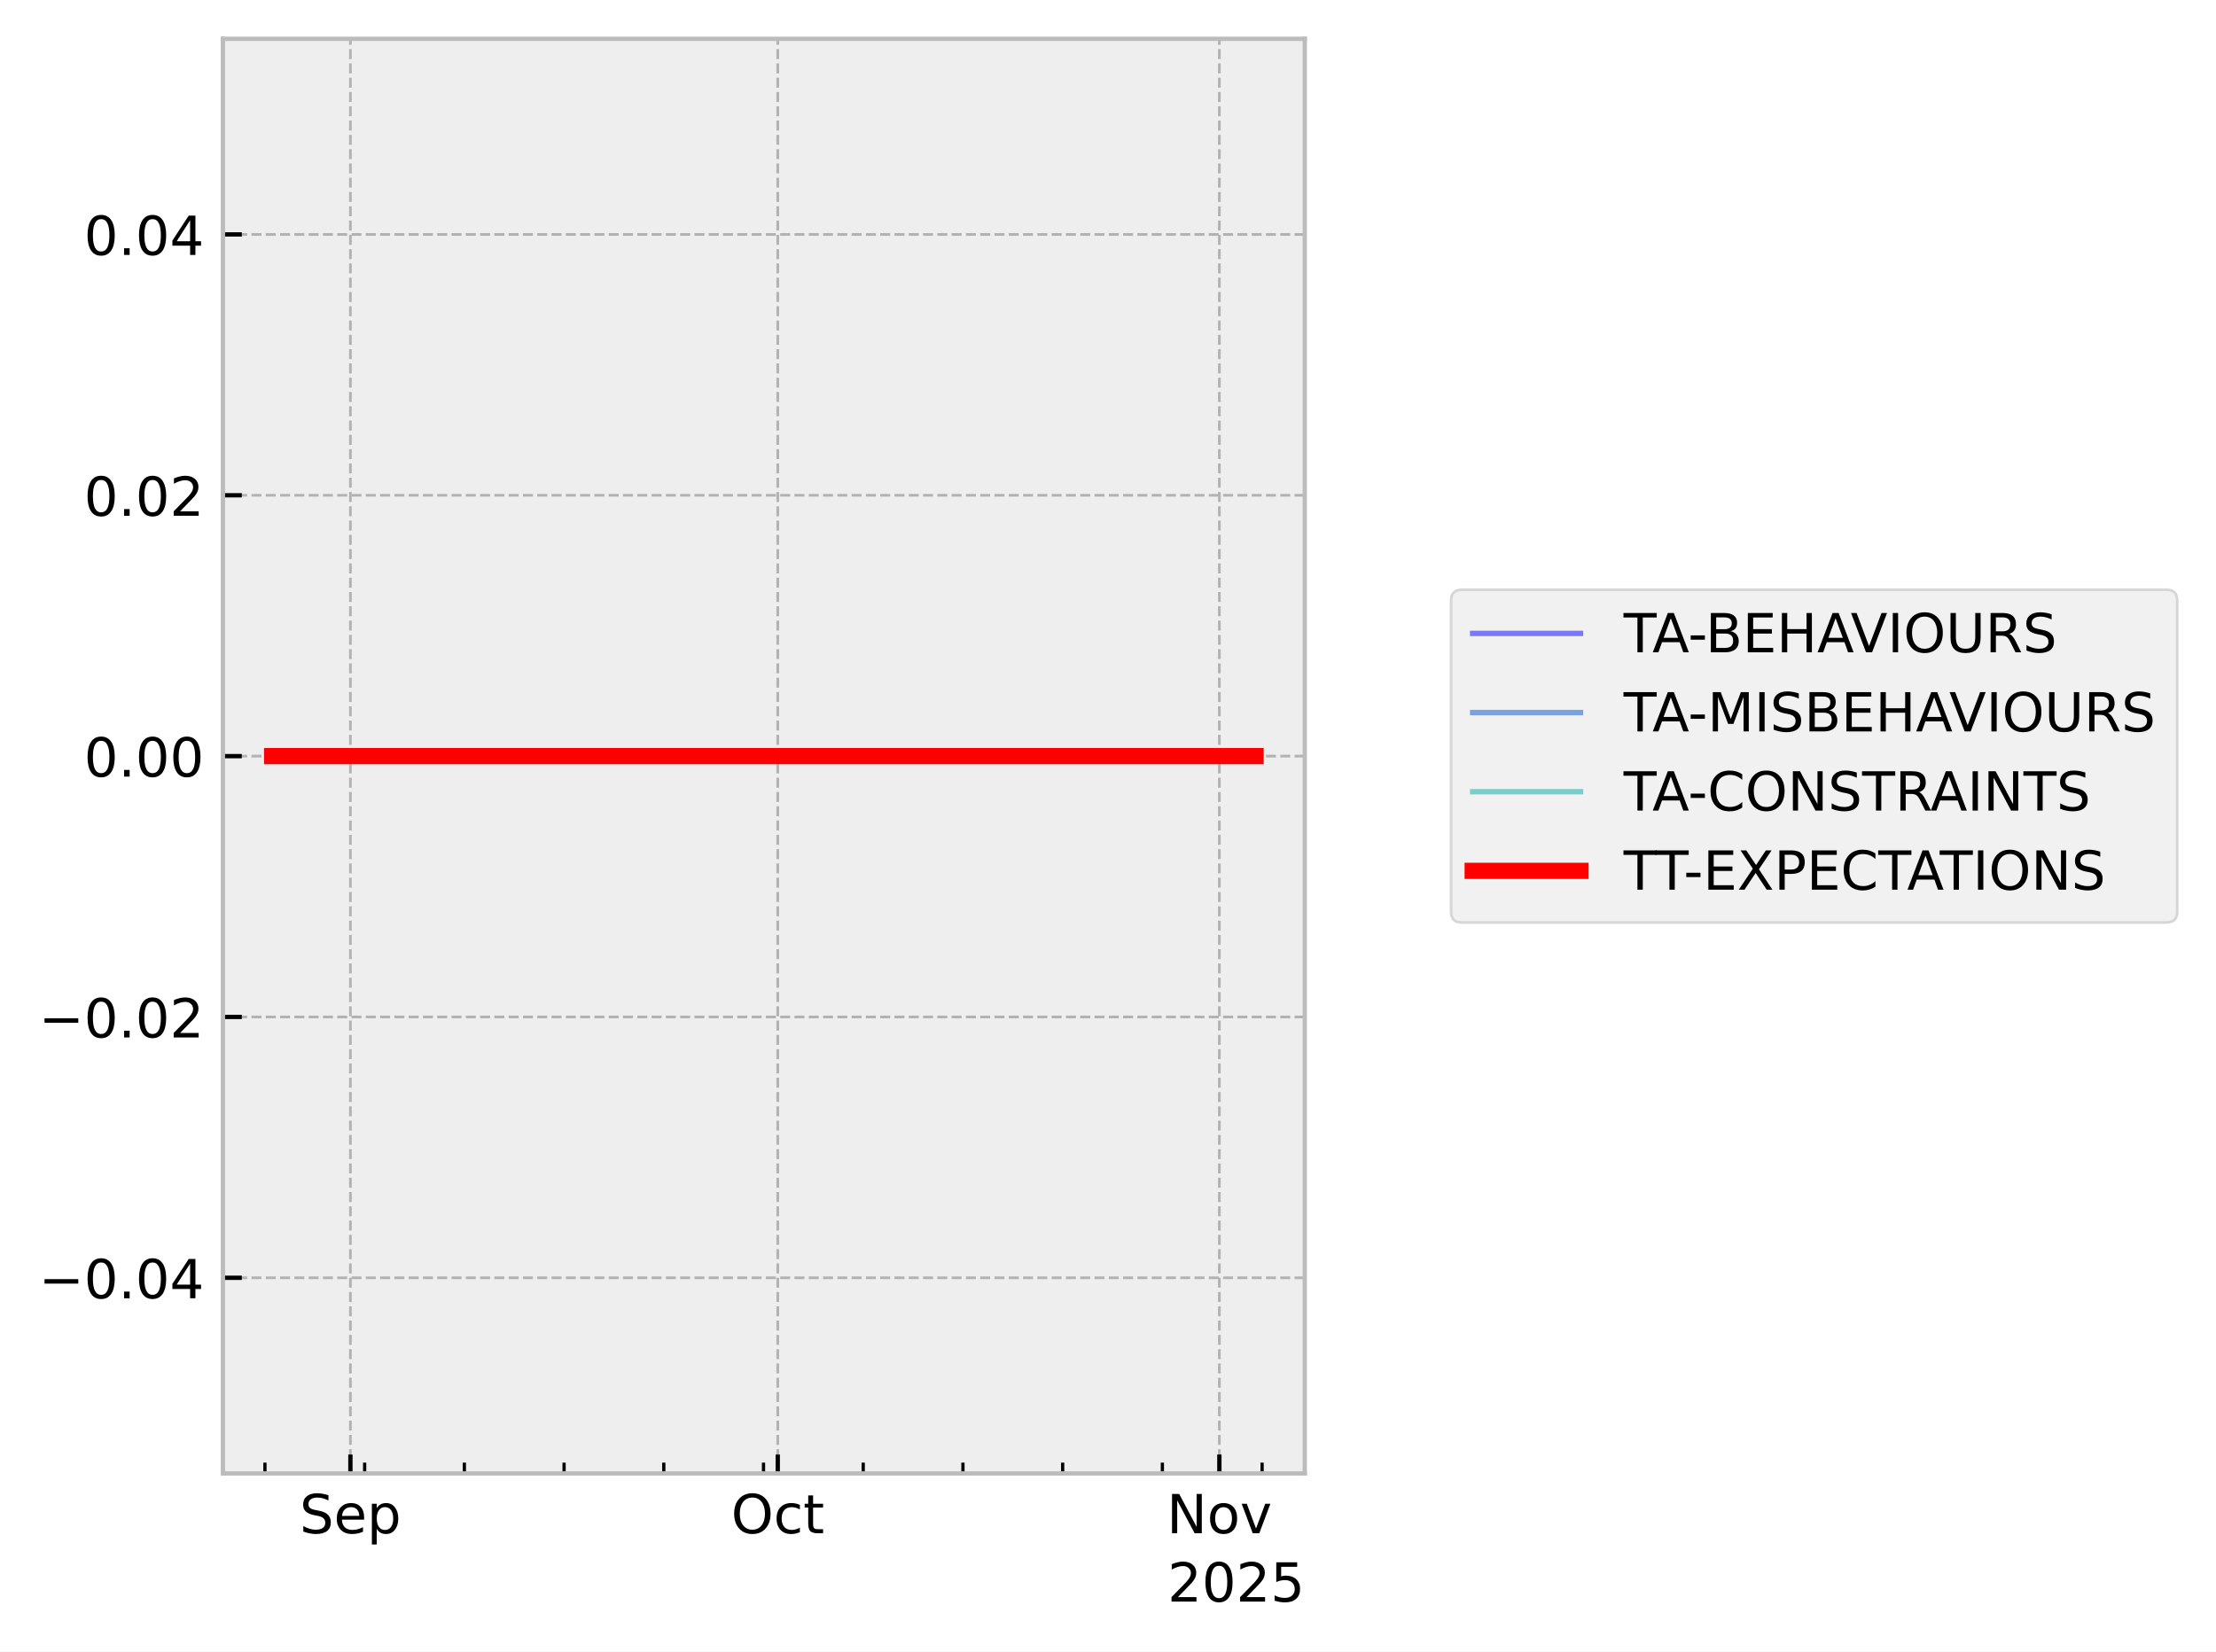
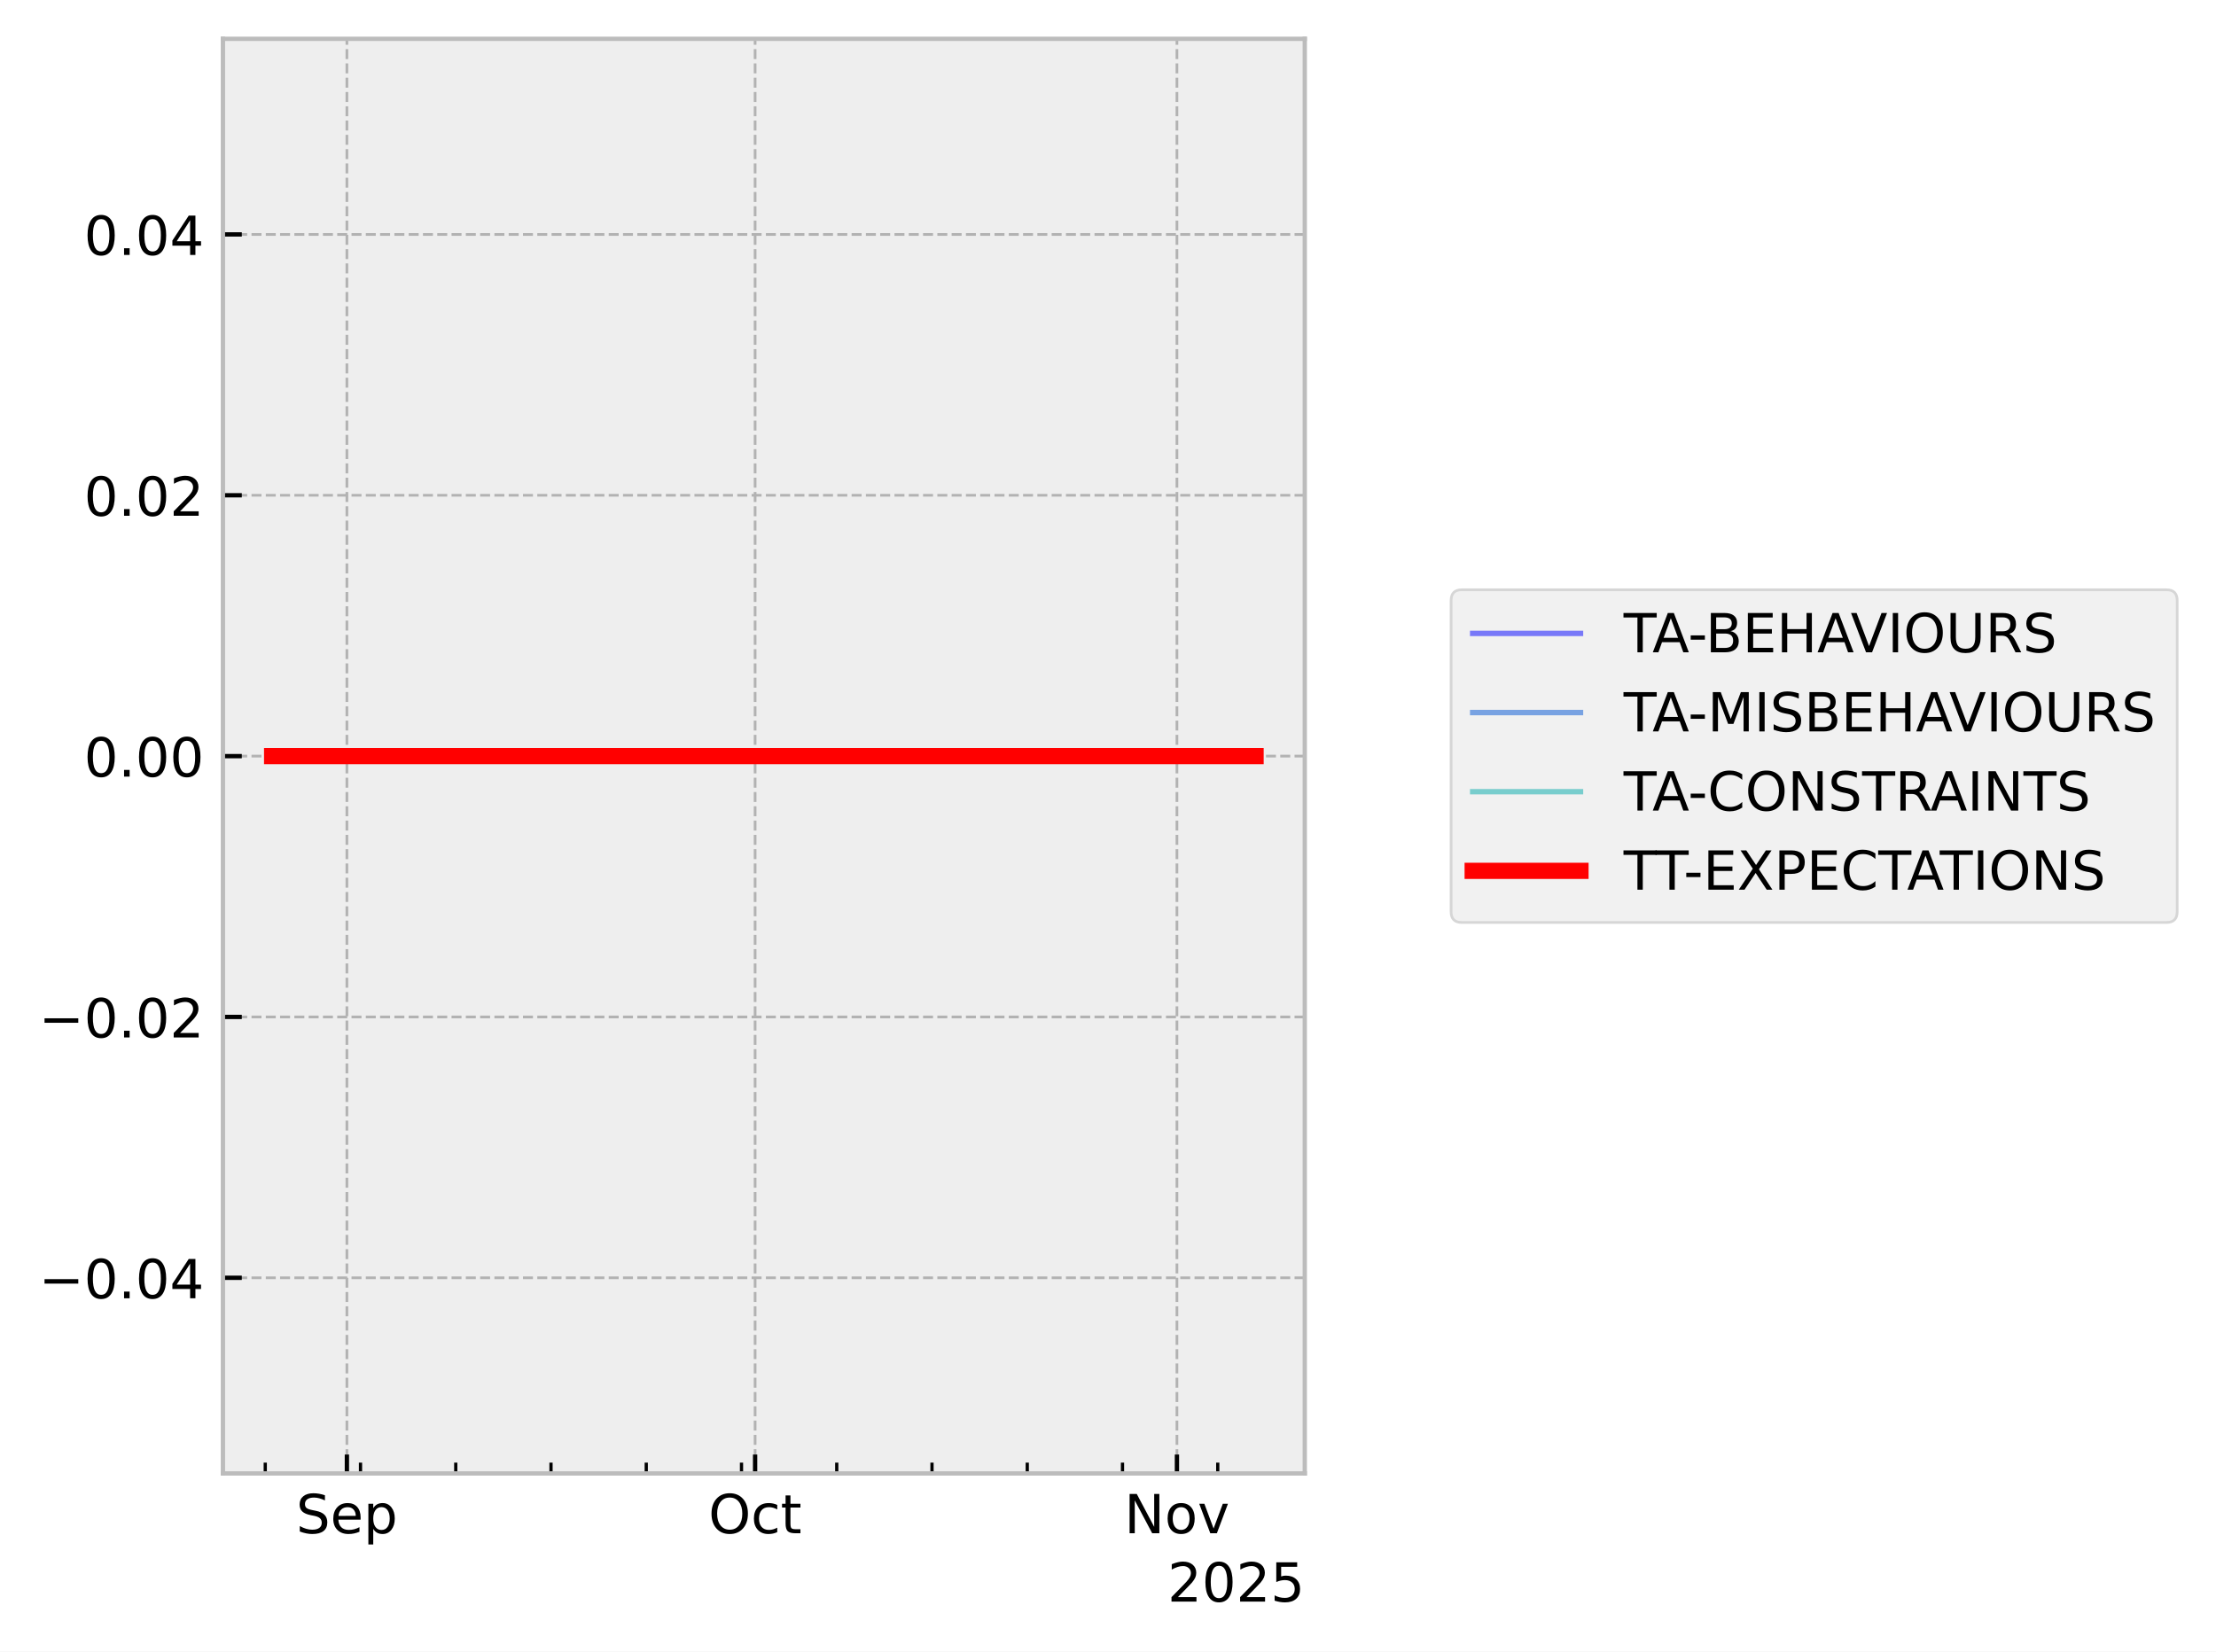
<svg xmlns="http://www.w3.org/2000/svg" xmlns:xlink="http://www.w3.org/1999/xlink" width="410.993pt" height="306.368pt" viewBox="0 0 410.993 306.368" version="1.1">
  <defs>
    <style type="text/css">*{stroke-linejoin: round; stroke-linecap: butt}</style>
  </defs>
  <g id="figure_1">
    <g id="patch_1">
      <path d="M 0 306.368  L 410.993 306.368  L 410.993 0  L 0 0  z " style="fill: #ffffff" />
    </g>
    <g id="axes_1">
      <g id="patch_2">
        <path d="M 41.345 273.312  L 241.991 273.312  L 241.991 7.2  L 41.345 7.2  z " style="fill: #eeeeee" />
      </g>
      <g id="matplotlib.axis_1">
        <g id="xtick_1">
          <g id="line2d_1">
-             <path d="M 64.988 273.312  L 64.988 7.2  " clip-path="url(#p63c3bfcc25)" style="fill: none; stroke-dasharray: 1.85,0.8; stroke-dashoffset: 0; stroke: #b2b2b2; stroke-width: 0.5" />
+             <path d="M 64.337 273.312  L 64.337 7.2  " clip-path="url(#p92b5335505)" style="fill: none; stroke-dasharray: 1.85,0.8; stroke-dashoffset: 0; stroke: #b2b2b2; stroke-width: 0.5" />
          </g>
          <g id="line2d_2">
            <defs>
-               <path id="m3e837c334f" d="M 0 0  L 0 -3.5  " style="stroke: #000000; stroke-width: 0.8" />
-             </defs>
-             <g>
-               <use xlink:href="#m3e837c334f" x="64.988" y="273.312" style="stroke: #000000; stroke-width: 0.8" />
+               <path id="m1eaeec6dfe" d="M 0 0  L 0 -3.5  " style="stroke: #000000; stroke-width: 0.8" />
+             </defs>
+             <g>
+               <use xlink:href="#m1eaeec6dfe" x="64.337" y="273.312" style="stroke: #000000; stroke-width: 0.8" />
            </g>
          </g>
          <g id="text_1">
-             <g transform="translate(55.56282 284.4104) scale(0.1 -0.1)">
+             <g transform="translate(54.91233 284.4104) scale(0.1 -0.1)">
              <defs>
                <path id="DejaVuSans-53" d="M 3425 4513  L 3425 3897  Q 3066 4069 2747 4153  Q 2428 4238 2131 4238  Q 1616 4238 1336 4038  Q 1056 3838 1056 3469  Q 1056 3159 1242 3001  Q 1428 2844 1947 2747  L 2328 2669  Q 3034 2534 3370 2195  Q 3706 1856 3706 1288  Q 3706 609 3251 259  Q 2797 -91 1919 -91  Q 1588 -91 1214 -16  Q 841 59 441 206  L 441 856  Q 825 641 1194 531  Q 1563 422 1919 422  Q 2459 422 2753 634  Q 3047 847 3047 1241  Q 3047 1584 2836 1778  Q 2625 1972 2144 2069  L 1759 2144  Q 1053 2284 737 2584  Q 422 2884 422 3419  Q 422 4038 858 4394  Q 1294 4750 2059 4750  Q 2388 4750 2728 4690  Q 3069 4631 3425 4513  z " transform="scale(0.015625)" />
                <path id="DejaVuSans-65" d="M 3597 1894  L 3597 1613  L 953 1613  Q 991 1019 1311 708  Q 1631 397 2203 397  Q 2534 397 2845 478  Q 3156 559 3463 722  L 3463 178  Q 3153 47 2828 -22  Q 2503 -91 2169 -91  Q 1331 -91 842 396  Q 353 884 353 1716  Q 353 2575 817 3079  Q 1281 3584 2069 3584  Q 2775 3584 3186 3129  Q 3597 2675 3597 1894  z M 3022 2063  Q 3016 2534 2758 2815  Q 2500 3097 2075 3097  Q 1594 3097 1305 2825  Q 1016 2553 972 2059  L 3022 2063  z " transform="scale(0.015625)" />
                <path id="DejaVuSans-70" d="M 1159 525  L 1159 -1331  L 581 -1331  L 581 3500  L 1159 3500  L 1159 2969  Q 1341 3281 1617 3432  Q 1894 3584 2278 3584  Q 2916 3584 3314 3078  Q 3713 2572 3713 1747  Q 3713 922 3314 415  Q 2916 -91 2278 -91  Q 1894 -91 1617 61  Q 1341 213 1159 525  z M 3116 1747  Q 3116 2381 2855 2742  Q 2594 3103 2138 3103  Q 1681 3103 1420 2742  Q 1159 2381 1159 1747  Q 1159 1113 1420 752  Q 1681 391 2138 391  Q 2594 391 2855 752  Q 3116 1113 3116 1747  z " transform="scale(0.015625)" />
              </defs>
              <use xlink:href="#DejaVuSans-53" />
              <use xlink:href="#DejaVuSans-65" transform="translate(63.47656 0)" />
              <use xlink:href="#DejaVuSans-70" transform="translate(125 0)" />
            </g>
          </g>
        </g>
        <g id="xtick_2">
          <g id="line2d_3">
-             <path d="M 144.248 273.312  L 144.248 7.2  " clip-path="url(#p63c3bfcc25)" style="fill: none; stroke-dasharray: 1.85,0.8; stroke-dashoffset: 0; stroke: #b2b2b2; stroke-width: 0.5" />
+             <path d="M 140.047 273.312  L 140.047 7.2  " clip-path="url(#p92b5335505)" style="fill: none; stroke-dasharray: 1.85,0.8; stroke-dashoffset: 0; stroke: #b2b2b2; stroke-width: 0.5" />
          </g>
          <g id="line2d_4">
            <g>
-               <use xlink:href="#m3e837c334f" x="144.248" y="273.312" style="stroke: #000000; stroke-width: 0.8" />
+               <use xlink:href="#m1eaeec6dfe" x="140.047" y="273.312" style="stroke: #000000; stroke-width: 0.8" />
            </g>
          </g>
          <g id="text_2">
-             <g transform="translate(135.6028 284.4104) scale(0.1 -0.1)">
+             <g transform="translate(131.402 284.4104) scale(0.1 -0.1)">
              <defs>
                <path id="DejaVuSans-4f" d="M 2522 4238  Q 1834 4238 1429 3725  Q 1025 3213 1025 2328  Q 1025 1447 1429 934  Q 1834 422 2522 422  Q 3209 422 3611 934  Q 4013 1447 4013 2328  Q 4013 3213 3611 3725  Q 3209 4238 2522 4238  z M 2522 4750  Q 3503 4750 4090 4092  Q 4678 3434 4678 2328  Q 4678 1225 4090 567  Q 3503 -91 2522 -91  Q 1538 -91 948 565  Q 359 1222 359 2328  Q 359 3434 948 4092  Q 1538 4750 2522 4750  z " transform="scale(0.015625)" />
                <path id="DejaVuSans-63" d="M 3122 3366  L 3122 2828  Q 2878 2963 2633 3030  Q 2388 3097 2138 3097  Q 1578 3097 1268 2742  Q 959 2388 959 1747  Q 959 1106 1268 751  Q 1578 397 2138 397  Q 2388 397 2633 464  Q 2878 531 3122 666  L 3122 134  Q 2881 22 2623 -34  Q 2366 -91 2075 -91  Q 1284 -91 818 406  Q 353 903 353 1747  Q 353 2603 823 3093  Q 1294 3584 2113 3584  Q 2378 3584 2631 3529  Q 2884 3475 3122 3366  z " transform="scale(0.015625)" />
                <path id="DejaVuSans-74" d="M 1172 4494  L 1172 3500  L 2356 3500  L 2356 3053  L 1172 3053  L 1172 1153  Q 1172 725 1289 603  Q 1406 481 1766 481  L 2356 481  L 2356 0  L 1766 0  Q 1100 0 847 248  Q 594 497 594 1153  L 594 3053  L 172 3053  L 172 3500  L 594 3500  L 594 4494  L 1172 4494  z " transform="scale(0.015625)" />
              </defs>
              <use xlink:href="#DejaVuSans-4f" />
              <use xlink:href="#DejaVuSans-63" transform="translate(78.71094 0)" />
              <use xlink:href="#DejaVuSans-74" transform="translate(133.6914 0)" />
            </g>
          </g>
        </g>
        <g id="xtick_3">
          <g id="line2d_5">
-             <path d="M 226.15 273.312  L 226.15 7.2  " clip-path="url(#p63c3bfcc25)" style="fill: none; stroke-dasharray: 1.85,0.8; stroke-dashoffset: 0; stroke: #b2b2b2; stroke-width: 0.5" />
+             <path d="M 218.281 273.312  L 218.281 7.2  " clip-path="url(#p92b5335505)" style="fill: none; stroke-dasharray: 1.85,0.8; stroke-dashoffset: 0; stroke: #b2b2b2; stroke-width: 0.5" />
          </g>
          <g id="line2d_6">
            <g>
-               <use xlink:href="#m3e837c334f" x="226.15" y="273.312" style="stroke: #000000; stroke-width: 0.8" />
+               <use xlink:href="#m1eaeec6dfe" x="218.281" y="273.312" style="stroke: #000000; stroke-width: 0.8" />
            </g>
          </g>
          <g id="text_3">
-             <g transform="translate(216.391 284.4104) scale(0.1 -0.1)">
+             <g transform="translate(208.5215 284.4104) scale(0.1 -0.1)">
              <defs>
                <path id="DejaVuSans-4e" d="M 628 4666  L 1478 4666  L 3547 763  L 3547 4666  L 4159 4666  L 4159 0  L 3309 0  L 1241 3903  L 1241 0  L 628 0  L 628 4666  z " transform="scale(0.015625)" />
                <path id="DejaVuSans-6f" d="M 1959 3097  Q 1497 3097 1228 2736  Q 959 2375 959 1747  Q 959 1119 1226 758  Q 1494 397 1959 397  Q 2419 397 2687 759  Q 2956 1122 2956 1747  Q 2956 2369 2687 2733  Q 2419 3097 1959 3097  z M 1959 3584  Q 2709 3584 3137 3096  Q 3566 2609 3566 1747  Q 3566 888 3137 398  Q 2709 -91 1959 -91  Q 1206 -91 779 398  Q 353 888 353 1747  Q 353 2609 779 3096  Q 1206 3584 1959 3584  z " transform="scale(0.015625)" />
                <path id="DejaVuSans-76" d="M 191 3500  L 800 3500  L 1894 563  L 2988 3500  L 3597 3500  L 2284 0  L 1503 0  L 191 3500  z " transform="scale(0.015625)" />
              </defs>
              <use xlink:href="#DejaVuSans-4e" />
              <use xlink:href="#DejaVuSans-6f" transform="translate(74.80469 0)" />
              <use xlink:href="#DejaVuSans-76" transform="translate(135.9863 0)" />
            </g>
          </g>
        </g>
        <g id="xtick_4">
          <g id="line2d_7">
            <defs>
-               <path id="m18086d3ecb" d="M 0 0  L 0 -2  " style="stroke: #000000; stroke-width: 0.6" />
-             </defs>
-             <g>
-               <use xlink:href="#m18086d3ecb" x="49.136" y="273.312" style="stroke: #000000; stroke-width: 0.6" />
+               <path id="m1f1802911c" d="M 0 0  L 0 -2  " style="stroke: #000000; stroke-width: 0.6" />
+             </defs>
+             <g>
+               <use xlink:href="#m1f1802911c" x="49.195" y="273.312" style="stroke: #000000; stroke-width: 0.6" />
            </g>
          </g>
        </g>
        <g id="xtick_5">
          <g id="line2d_8">
            <g>
-               <use xlink:href="#m18086d3ecb" x="67.63" y="273.312" style="stroke: #000000; stroke-width: 0.6" />
+               <use xlink:href="#m1f1802911c" x="66.861" y="273.312" style="stroke: #000000; stroke-width: 0.6" />
            </g>
          </g>
        </g>
        <g id="xtick_6">
          <g id="line2d_9">
            <g>
-               <use xlink:href="#m18086d3ecb" x="86.124" y="273.312" style="stroke: #000000; stroke-width: 0.6" />
+               <use xlink:href="#m1f1802911c" x="84.527" y="273.312" style="stroke: #000000; stroke-width: 0.6" />
            </g>
          </g>
        </g>
        <g id="xtick_7">
          <g id="line2d_10">
            <g>
-               <use xlink:href="#m18086d3ecb" x="104.618" y="273.312" style="stroke: #000000; stroke-width: 0.6" />
+               <use xlink:href="#m1f1802911c" x="102.192" y="273.312" style="stroke: #000000; stroke-width: 0.6" />
            </g>
          </g>
        </g>
        <g id="xtick_8">
          <g id="line2d_11">
            <g>
-               <use xlink:href="#m18086d3ecb" x="123.112" y="273.312" style="stroke: #000000; stroke-width: 0.6" />
+               <use xlink:href="#m1f1802911c" x="119.858" y="273.312" style="stroke: #000000; stroke-width: 0.6" />
            </g>
          </g>
        </g>
        <g id="xtick_9">
          <g id="line2d_12">
            <g>
-               <use xlink:href="#m18086d3ecb" x="141.606" y="273.312" style="stroke: #000000; stroke-width: 0.6" />
+               <use xlink:href="#m1f1802911c" x="137.524" y="273.312" style="stroke: #000000; stroke-width: 0.6" />
            </g>
          </g>
        </g>
        <g id="xtick_10">
          <g id="line2d_13">
            <g>
-               <use xlink:href="#m18086d3ecb" x="160.1" y="273.312" style="stroke: #000000; stroke-width: 0.6" />
+               <use xlink:href="#m1f1802911c" x="155.189" y="273.312" style="stroke: #000000; stroke-width: 0.6" />
            </g>
          </g>
        </g>
        <g id="xtick_11">
          <g id="line2d_14">
            <g>
-               <use xlink:href="#m18086d3ecb" x="178.594" y="273.312" style="stroke: #000000; stroke-width: 0.6" />
+               <use xlink:href="#m1f1802911c" x="172.855" y="273.312" style="stroke: #000000; stroke-width: 0.6" />
            </g>
          </g>
        </g>
        <g id="xtick_12">
          <g id="line2d_15">
            <g>
-               <use xlink:href="#m18086d3ecb" x="197.088" y="273.312" style="stroke: #000000; stroke-width: 0.6" />
+               <use xlink:href="#m1f1802911c" x="190.521" y="273.312" style="stroke: #000000; stroke-width: 0.6" />
            </g>
          </g>
        </g>
        <g id="xtick_13">
          <g id="line2d_16">
            <g>
-               <use xlink:href="#m18086d3ecb" x="215.582" y="273.312" style="stroke: #000000; stroke-width: 0.6" />
+               <use xlink:href="#m1f1802911c" x="208.186" y="273.312" style="stroke: #000000; stroke-width: 0.6" />
            </g>
          </g>
        </g>
        <g id="xtick_14">
          <g id="line2d_17">
            <g>
-               <use xlink:href="#m18086d3ecb" x="234.076" y="273.312" style="stroke: #000000; stroke-width: 0.6" />
+               <use xlink:href="#m1f1802911c" x="225.852" y="273.312" style="stroke: #000000; stroke-width: 0.6" />
            </g>
          </g>
        </g>
        <g id="text_4">
          <g transform="translate(216.5412 297.0886) scale(0.1 -0.1)">
            <defs>
              <path id="DejaVuSans-32" d="M 1228 531  L 3431 531  L 3431 0  L 469 0  L 469 531  Q 828 903 1448 1529  Q 2069 2156 2228 2338  Q 2531 2678 2651 2914  Q 2772 3150 2772 3378  Q 2772 3750 2511 3984  Q 2250 4219 1831 4219  Q 1534 4219 1204 4116  Q 875 4013 500 3803  L 500 4441  Q 881 4594 1212 4672  Q 1544 4750 1819 4750  Q 2544 4750 2975 4387  Q 3406 4025 3406 3419  Q 3406 3131 3298 2873  Q 3191 2616 2906 2266  Q 2828 2175 2409 1742  Q 1991 1309 1228 531  z " transform="scale(0.015625)" />
              <path id="DejaVuSans-30" d="M 2034 4250  Q 1547 4250 1301 3770  Q 1056 3291 1056 2328  Q 1056 1369 1301 889  Q 1547 409 2034 409  Q 2525 409 2770 889  Q 3016 1369 3016 2328  Q 3016 3291 2770 3770  Q 2525 4250 2034 4250  z M 2034 4750  Q 2819 4750 3233 4129  Q 3647 3509 3647 2328  Q 3647 1150 3233 529  Q 2819 -91 2034 -91  Q 1250 -91 836 529  Q 422 1150 422 2328  Q 422 3509 836 4129  Q 1250 4750 2034 4750  z " transform="scale(0.015625)" />
              <path id="DejaVuSans-35" d="M 691 4666  L 3169 4666  L 3169 4134  L 1269 4134  L 1269 2991  Q 1406 3038 1543 3061  Q 1681 3084 1819 3084  Q 2600 3084 3056 2656  Q 3513 2228 3513 1497  Q 3513 744 3044 326  Q 2575 -91 1722 -91  Q 1428 -91 1123 -41  Q 819 9 494 109  L 494 744  Q 775 591 1075 516  Q 1375 441 1709 441  Q 2250 441 2565 725  Q 2881 1009 2881 1497  Q 2881 1984 2565 2268  Q 2250 2553 1709 2553  Q 1456 2553 1204 2497  Q 953 2441 691 2322  L 691 4666  z " transform="scale(0.015625)" />
            </defs>
            <use xlink:href="#DejaVuSans-32" />
            <use xlink:href="#DejaVuSans-30" transform="translate(63.62305 0)" />
            <use xlink:href="#DejaVuSans-32" transform="translate(127.2461 0)" />
            <use xlink:href="#DejaVuSans-35" transform="translate(190.8691 0)" />
          </g>
        </g>
      </g>
      <g id="matplotlib.axis_2">
        <g id="ytick_1">
          <g id="line2d_18">
-             <path d="M 41.345 237.024  L 241.991 237.024  " clip-path="url(#p63c3bfcc25)" style="fill: none; stroke-dasharray: 1.85,0.8; stroke-dashoffset: 0; stroke: #b2b2b2; stroke-width: 0.5" />
+             <path d="M 41.345 237.024  L 241.991 237.024  " clip-path="url(#p92b5335505)" style="fill: none; stroke-dasharray: 1.85,0.8; stroke-dashoffset: 0; stroke: #b2b2b2; stroke-width: 0.5" />
          </g>
          <g id="line2d_19">
            <defs>
-               <path id="mb3fa099ab4" d="M 0 0  L 3.5 0  " style="stroke: #000000; stroke-width: 0.8" />
-             </defs>
-             <g>
-               <use xlink:href="#mb3fa099ab4" x="41.345" y="237.024" style="stroke: #000000; stroke-width: 0.8" />
+               <path id="mcfdc182ae3" d="M 0 0  L 3.5 0  " style="stroke: #000000; stroke-width: 0.8" />
+             </defs>
+             <g>
+               <use xlink:href="#mcfdc182ae3" x="41.345" y="237.024" style="stroke: #000000; stroke-width: 0.8" />
            </g>
          </g>
          <g id="text_5">
            <g transform="translate(7.2 240.8232) scale(0.1 -0.1)">
              <defs>
                <path id="DejaVuSans-2212" d="M 678 2272  L 4684 2272  L 4684 1741  L 678 1741  L 678 2272  z " transform="scale(0.015625)" />
                <path id="DejaVuSans-2e" d="M 684 794  L 1344 794  L 1344 0  L 684 0  L 684 794  z " transform="scale(0.015625)" />
                <path id="DejaVuSans-34" d="M 2419 4116  L 825 1625  L 2419 1625  L 2419 4116  z M 2253 4666  L 3047 4666  L 3047 1625  L 3713 1625  L 3713 1100  L 3047 1100  L 3047 0  L 2419 0  L 2419 1100  L 313 1100  L 313 1709  L 2253 4666  z " transform="scale(0.015625)" />
              </defs>
              <use xlink:href="#DejaVuSans-2212" />
              <use xlink:href="#DejaVuSans-30" transform="translate(83.78906 0)" />
              <use xlink:href="#DejaVuSans-2e" transform="translate(147.4121 0)" />
              <use xlink:href="#DejaVuSans-30" transform="translate(179.1992 0)" />
              <use xlink:href="#DejaVuSans-34" transform="translate(242.8223 0)" />
            </g>
          </g>
        </g>
        <g id="ytick_2">
          <g id="line2d_20">
-             <path d="M 41.345 188.64  L 241.991 188.64  " clip-path="url(#p63c3bfcc25)" style="fill: none; stroke-dasharray: 1.85,0.8; stroke-dashoffset: 0; stroke: #b2b2b2; stroke-width: 0.5" />
+             <path d="M 41.345 188.64  L 241.991 188.64  " clip-path="url(#p92b5335505)" style="fill: none; stroke-dasharray: 1.85,0.8; stroke-dashoffset: 0; stroke: #b2b2b2; stroke-width: 0.5" />
          </g>
          <g id="line2d_21">
            <g>
-               <use xlink:href="#mb3fa099ab4" x="41.345" y="188.64" style="stroke: #000000; stroke-width: 0.8" />
+               <use xlink:href="#mcfdc182ae3" x="41.345" y="188.64" style="stroke: #000000; stroke-width: 0.8" />
            </g>
          </g>
          <g id="text_6">
            <g transform="translate(7.2 192.4392) scale(0.1 -0.1)">
              <use xlink:href="#DejaVuSans-2212" />
              <use xlink:href="#DejaVuSans-30" transform="translate(83.78906 0)" />
              <use xlink:href="#DejaVuSans-2e" transform="translate(147.4121 0)" />
              <use xlink:href="#DejaVuSans-30" transform="translate(179.1992 0)" />
              <use xlink:href="#DejaVuSans-32" transform="translate(242.8223 0)" />
            </g>
          </g>
        </g>
        <g id="ytick_3">
          <g id="line2d_22">
-             <path d="M 41.345 140.256  L 241.991 140.256  " clip-path="url(#p63c3bfcc25)" style="fill: none; stroke-dasharray: 1.85,0.8; stroke-dashoffset: 0; stroke: #b2b2b2; stroke-width: 0.5" />
+             <path d="M 41.345 140.256  L 241.991 140.256  " clip-path="url(#p92b5335505)" style="fill: none; stroke-dasharray: 1.85,0.8; stroke-dashoffset: 0; stroke: #b2b2b2; stroke-width: 0.5" />
          </g>
          <g id="line2d_23">
            <g>
-               <use xlink:href="#mb3fa099ab4" x="41.345" y="140.256" style="stroke: #000000; stroke-width: 0.8" />
+               <use xlink:href="#mcfdc182ae3" x="41.345" y="140.256" style="stroke: #000000; stroke-width: 0.8" />
            </g>
          </g>
          <g id="text_7">
            <g transform="translate(15.57969 144.0552) scale(0.1 -0.1)">
              <use xlink:href="#DejaVuSans-30" />
              <use xlink:href="#DejaVuSans-2e" transform="translate(63.62305 0)" />
              <use xlink:href="#DejaVuSans-30" transform="translate(95.41016 0)" />
              <use xlink:href="#DejaVuSans-30" transform="translate(159.0332 0)" />
            </g>
          </g>
        </g>
        <g id="ytick_4">
          <g id="line2d_24">
-             <path d="M 41.345 91.872  L 241.991 91.872  " clip-path="url(#p63c3bfcc25)" style="fill: none; stroke-dasharray: 1.85,0.8; stroke-dashoffset: 0; stroke: #b2b2b2; stroke-width: 0.5" />
+             <path d="M 41.345 91.872  L 241.991 91.872  " clip-path="url(#p92b5335505)" style="fill: none; stroke-dasharray: 1.85,0.8; stroke-dashoffset: 0; stroke: #b2b2b2; stroke-width: 0.5" />
          </g>
          <g id="line2d_25">
            <g>
-               <use xlink:href="#mb3fa099ab4" x="41.345" y="91.872" style="stroke: #000000; stroke-width: 0.8" />
+               <use xlink:href="#mcfdc182ae3" x="41.345" y="91.872" style="stroke: #000000; stroke-width: 0.8" />
            </g>
          </g>
          <g id="text_8">
            <g transform="translate(15.57969 95.67122) scale(0.1 -0.1)">
              <use xlink:href="#DejaVuSans-30" />
              <use xlink:href="#DejaVuSans-2e" transform="translate(63.62305 0)" />
              <use xlink:href="#DejaVuSans-30" transform="translate(95.41016 0)" />
              <use xlink:href="#DejaVuSans-32" transform="translate(159.0332 0)" />
            </g>
          </g>
        </g>
        <g id="ytick_5">
          <g id="line2d_26">
-             <path d="M 41.345 43.488  L 241.991 43.488  " clip-path="url(#p63c3bfcc25)" style="fill: none; stroke-dasharray: 1.85,0.8; stroke-dashoffset: 0; stroke: #b2b2b2; stroke-width: 0.5" />
+             <path d="M 41.345 43.488  L 241.991 43.488  " clip-path="url(#p92b5335505)" style="fill: none; stroke-dasharray: 1.85,0.8; stroke-dashoffset: 0; stroke: #b2b2b2; stroke-width: 0.5" />
          </g>
          <g id="line2d_27">
            <g>
-               <use xlink:href="#mb3fa099ab4" x="41.345" y="43.488" style="stroke: #000000; stroke-width: 0.8" />
+               <use xlink:href="#mcfdc182ae3" x="41.345" y="43.488" style="stroke: #000000; stroke-width: 0.8" />
            </g>
          </g>
          <g id="text_9">
            <g transform="translate(15.57969 47.28722) scale(0.1 -0.1)">
              <use xlink:href="#DejaVuSans-30" />
              <use xlink:href="#DejaVuSans-2e" transform="translate(63.62305 0)" />
              <use xlink:href="#DejaVuSans-30" transform="translate(95.41016 0)" />
              <use xlink:href="#DejaVuSans-34" transform="translate(159.0332 0)" />
            </g>
          </g>
        </g>
      </g>
      <g id="line2d_28">
-         <path d="M 50.466 140.256  L 50.858 140.256  L 52.932 140.256  L 53.252 140.256  L 53.357 140.256  L 53.585 140.256  L 56.346 140.256  L 58.799 140.256  L 232.871 140.256  " clip-path="url(#p63c3bfcc25)" style="fill: none; stroke: #0000ff; stroke-opacity: 0.5; stroke-linecap: square" />
+         <path d="M 50.466 140.256  L 50.841 140.256  L 52.822 140.256  L 53.127 140.256  L 53.228 140.256  L 53.445 140.256  L 56.083 140.256  L 58.426 140.256  L 232.871 140.256  " clip-path="url(#p92b5335505)" style="fill: none; stroke: #0000ff; stroke-opacity: 0.5; stroke-linecap: square" />
      </g>
      <g id="line2d_29">
-         <path d="M 50.466 140.256  L 50.858 140.256  L 52.932 140.256  L 53.252 140.256  L 53.357 140.256  L 53.585 140.256  L 56.346 140.256  L 58.799 140.256  L 232.871 140.256  " clip-path="url(#p63c3bfcc25)" style="fill: none; stroke: #0055d4; stroke-opacity: 0.5; stroke-linecap: square" />
+         <path d="M 50.466 140.256  L 50.841 140.256  L 52.822 140.256  L 53.127 140.256  L 53.228 140.256  L 53.445 140.256  L 56.083 140.256  L 58.426 140.256  L 232.871 140.256  " clip-path="url(#p92b5335505)" style="fill: none; stroke: #0055d4; stroke-opacity: 0.5; stroke-linecap: square" />
      </g>
      <g id="line2d_30">
-         <path d="M 50.466 140.256  L 50.858 140.256  L 52.932 140.256  L 53.252 140.256  L 53.357 140.256  L 53.585 140.256  L 56.346 140.256  L 58.799 140.256  L 232.871 140.256  " clip-path="url(#p63c3bfcc25)" style="fill: none; stroke: #00aaaa; stroke-opacity: 0.5; stroke-linecap: square" />
+         <path d="M 50.466 140.256  L 50.841 140.256  L 52.822 140.256  L 53.127 140.256  L 53.228 140.256  L 53.445 140.256  L 56.083 140.256  L 58.426 140.256  L 232.871 140.256  " clip-path="url(#p92b5335505)" style="fill: none; stroke: #00aaaa; stroke-opacity: 0.5; stroke-linecap: square" />
      </g>
      <g id="line2d_31">
-         <path d="M 50.466 140.256  L 50.858 140.256  L 52.932 140.256  L 53.252 140.256  L 53.357 140.256  L 53.585 140.256  L 56.346 140.256  L 58.799 140.256  L 232.871 140.256  " clip-path="url(#p63c3bfcc25)" style="fill: none; stroke: #ff0000; stroke-width: 3; stroke-linecap: square" />
+         <path d="M 50.466 140.256  L 50.841 140.256  L 52.822 140.256  L 53.127 140.256  L 53.228 140.256  L 53.445 140.256  L 56.083 140.256  L 58.426 140.256  L 232.871 140.256  " clip-path="url(#p92b5335505)" style="fill: none; stroke: #ff0000; stroke-width: 3; stroke-linecap: square" />
      </g>
      <g id="patch_3">
        <path d="M 41.345 273.312  L 41.345 7.2  " style="fill: none; stroke: #bcbcbc; stroke-width: 0.8; stroke-linejoin: miter; stroke-linecap: square" />
      </g>
      <g id="patch_4">
        <path d="M 241.991 273.312  L 241.991 7.2  " style="fill: none; stroke: #bcbcbc; stroke-width: 0.8; stroke-linejoin: miter; stroke-linecap: square" />
      </g>
      <g id="patch_5">
        <path d="M 41.345 273.312  L 241.991 273.312  " style="fill: none; stroke: #bcbcbc; stroke-width: 0.8; stroke-linejoin: miter; stroke-linecap: square" />
      </g>
      <g id="patch_6">
        <path d="M 41.345 7.2  L 241.991 7.2  " style="fill: none; stroke: #bcbcbc; stroke-width: 0.8; stroke-linejoin: miter; stroke-linecap: square" />
      </g>
    </g>
    <g id="axes_2">
      <g id="legend_1">
        <g id="patch_7">
          <path d="M 271.129 171.112  L 401.793 171.112  Q 403.793 171.112 403.793 169.112  L 403.793 111.4  Q 403.793 109.4 401.793 109.4  L 271.129 109.4  Q 269.129 109.4 269.129 111.4  L 269.129 169.112  Q 269.129 171.112 271.129 171.112  z " style="fill: #eeeeee; opacity: 0.8; stroke: #cccccc; stroke-width: 0.5; stroke-linejoin: miter" />
        </g>
        <g id="line2d_32">
          <path d="M 273.129 117.498  L 283.129 117.498  L 293.129 117.498  " style="fill: none; stroke: #0000ff; stroke-opacity: 0.5; stroke-linecap: square" />
        </g>
        <g id="text_10">
          <g transform="translate(301.129 120.9982) scale(0.1 -0.1)">
            <defs>
              <path id="DejaVuSans-54" d="M -19 4666  L 3928 4666  L 3928 4134  L 2272 4134  L 2272 0  L 1638 0  L 1638 4134  L -19 4134  L -19 4666  z " transform="scale(0.015625)" />
              <path id="DejaVuSans-41" d="M 2188 4044  L 1331 1722  L 3047 1722  L 2188 4044  z M 1831 4666  L 2547 4666  L 4325 0  L 3669 0  L 3244 1197  L 1141 1197  L 716 0  L 50 0  L 1831 4666  z " transform="scale(0.015625)" />
              <path id="DejaVuSans-2d" d="M 313 2009  L 1997 2009  L 1997 1497  L 313 1497  L 313 2009  z " transform="scale(0.015625)" />
              <path id="DejaVuSans-42" d="M 1259 2228  L 1259 519  L 2272 519  Q 2781 519 3026 730  Q 3272 941 3272 1375  Q 3272 1813 3026 2020  Q 2781 2228 2272 2228  L 1259 2228  z M 1259 4147  L 1259 2741  L 2194 2741  Q 2656 2741 2882 2914  Q 3109 3088 3109 3444  Q 3109 3797 2882 3972  Q 2656 4147 2194 4147  L 1259 4147  z M 628 4666  L 2241 4666  Q 2963 4666 3353 4366  Q 3744 4066 3744 3513  Q 3744 3084 3544 2831  Q 3344 2578 2956 2516  Q 3422 2416 3680 2098  Q 3938 1781 3938 1306  Q 3938 681 3513 340  Q 3088 0 2303 0  L 628 0  L 628 4666  z " transform="scale(0.015625)" />
              <path id="DejaVuSans-45" d="M 628 4666  L 3578 4666  L 3578 4134  L 1259 4134  L 1259 2753  L 3481 2753  L 3481 2222  L 1259 2222  L 1259 531  L 3634 531  L 3634 0  L 628 0  L 628 4666  z " transform="scale(0.015625)" />
              <path id="DejaVuSans-48" d="M 628 4666  L 1259 4666  L 1259 2753  L 3553 2753  L 3553 4666  L 4184 4666  L 4184 0  L 3553 0  L 3553 2222  L 1259 2222  L 1259 0  L 628 0  L 628 4666  z " transform="scale(0.015625)" />
              <path id="DejaVuSans-56" d="M 1831 0  L 50 4666  L 709 4666  L 2188 738  L 3669 4666  L 4325 4666  L 2547 0  L 1831 0  z " transform="scale(0.015625)" />
              <path id="DejaVuSans-49" d="M 628 4666  L 1259 4666  L 1259 0  L 628 0  L 628 4666  z " transform="scale(0.015625)" />
              <path id="DejaVuSans-55" d="M 556 4666  L 1191 4666  L 1191 1831  Q 1191 1081 1462 751  Q 1734 422 2344 422  Q 2950 422 3222 751  Q 3494 1081 3494 1831  L 3494 4666  L 4128 4666  L 4128 1753  Q 4128 841 3676 375  Q 3225 -91 2344 -91  Q 1459 -91 1007 375  Q 556 841 556 1753  L 556 4666  z " transform="scale(0.015625)" />
              <path id="DejaVuSans-52" d="M 2841 2188  Q 3044 2119 3236 1894  Q 3428 1669 3622 1275  L 4263 0  L 3584 0  L 2988 1197  Q 2756 1666 2539 1819  Q 2322 1972 1947 1972  L 1259 1972  L 1259 0  L 628 0  L 628 4666  L 2053 4666  Q 2853 4666 3247 4331  Q 3641 3997 3641 3322  Q 3641 2881 3436 2590  Q 3231 2300 2841 2188  z M 1259 4147  L 1259 2491  L 2053 2491  Q 2509 2491 2742 2702  Q 2975 2913 2975 3322  Q 2975 3731 2742 3939  Q 2509 4147 2053 4147  L 1259 4147  z " transform="scale(0.015625)" />
            </defs>
            <use xlink:href="#DejaVuSans-54" />
            <use xlink:href="#DejaVuSans-41" transform="translate(53.33398 0)" />
            <use xlink:href="#DejaVuSans-2d" transform="translate(119.4922 0)" />
            <use xlink:href="#DejaVuSans-42" transform="translate(151.9512 0)" />
            <use xlink:href="#DejaVuSans-45" transform="translate(220.5547 0)" />
            <use xlink:href="#DejaVuSans-48" transform="translate(283.7383 0)" />
            <use xlink:href="#DejaVuSans-41" transform="translate(358.9336 0)" />
            <use xlink:href="#DejaVuSans-56" transform="translate(420.9668 0)" />
            <use xlink:href="#DejaVuSans-49" transform="translate(489.375 0)" />
            <use xlink:href="#DejaVuSans-4f" transform="translate(518.8672 0)" />
            <use xlink:href="#DejaVuSans-55" transform="translate(597.5781 0)" />
            <use xlink:href="#DejaVuSans-52" transform="translate(670.7715 0)" />
            <use xlink:href="#DejaVuSans-53" transform="translate(740.2539 0)" />
          </g>
        </g>
        <g id="line2d_33">
          <path d="M 273.129 132.176  L 283.129 132.176  L 293.129 132.176  " style="fill: none; stroke: #0055d4; stroke-opacity: 0.5; stroke-linecap: square" />
        </g>
        <g id="text_11">
          <g transform="translate(301.129 135.6763) scale(0.1 -0.1)">
            <defs>
              <path id="DejaVuSans-4d" d="M 628 4666  L 1569 4666  L 2759 1491  L 3956 4666  L 4897 4666  L 4897 0  L 4281 0  L 4281 4097  L 3078 897  L 2444 897  L 1241 4097  L 1241 0  L 628 0  L 628 4666  z " transform="scale(0.015625)" />
            </defs>
            <use xlink:href="#DejaVuSans-54" />
            <use xlink:href="#DejaVuSans-41" transform="translate(53.33398 0)" />
            <use xlink:href="#DejaVuSans-2d" transform="translate(119.4922 0)" />
            <use xlink:href="#DejaVuSans-4d" transform="translate(155.5762 0)" />
            <use xlink:href="#DejaVuSans-49" transform="translate(241.8555 0)" />
            <use xlink:href="#DejaVuSans-53" transform="translate(271.3477 0)" />
            <use xlink:href="#DejaVuSans-42" transform="translate(334.8242 0)" />
            <use xlink:href="#DejaVuSans-45" transform="translate(403.4277 0)" />
            <use xlink:href="#DejaVuSans-48" transform="translate(466.6113 0)" />
            <use xlink:href="#DejaVuSans-41" transform="translate(541.8066 0)" />
            <use xlink:href="#DejaVuSans-56" transform="translate(603.8398 0)" />
            <use xlink:href="#DejaVuSans-49" transform="translate(672.248 0)" />
            <use xlink:href="#DejaVuSans-4f" transform="translate(701.7402 0)" />
            <use xlink:href="#DejaVuSans-55" transform="translate(780.4512 0)" />
            <use xlink:href="#DejaVuSans-52" transform="translate(853.6445 0)" />
            <use xlink:href="#DejaVuSans-53" transform="translate(923.127 0)" />
          </g>
        </g>
        <g id="line2d_34">
          <path d="M 273.129 146.854  L 283.129 146.854  L 293.129 146.854  " style="fill: none; stroke: #00aaaa; stroke-opacity: 0.5; stroke-linecap: square" />
        </g>
        <g id="text_12">
          <g transform="translate(301.129 150.3544) scale(0.1 -0.1)">
            <defs>
              <path id="DejaVuSans-43" d="M 4122 4306  L 4122 3641  Q 3803 3938 3442 4084  Q 3081 4231 2675 4231  Q 1875 4231 1450 3742  Q 1025 3253 1025 2328  Q 1025 1406 1450 917  Q 1875 428 2675 428  Q 3081 428 3442 575  Q 3803 722 4122 1019  L 4122 359  Q 3791 134 3420 21  Q 3050 -91 2638 -91  Q 1578 -91 968 557  Q 359 1206 359 2328  Q 359 3453 968 4101  Q 1578 4750 2638 4750  Q 3056 4750 3426 4639  Q 3797 4528 4122 4306  z " transform="scale(0.015625)" />
            </defs>
            <use xlink:href="#DejaVuSans-54" />
            <use xlink:href="#DejaVuSans-41" transform="translate(53.33398 0)" />
            <use xlink:href="#DejaVuSans-2d" transform="translate(119.4922 0)" />
            <use xlink:href="#DejaVuSans-43" transform="translate(155.5762 0)" />
            <use xlink:href="#DejaVuSans-4f" transform="translate(225.4004 0)" />
            <use xlink:href="#DejaVuSans-4e" transform="translate(304.1113 0)" />
            <use xlink:href="#DejaVuSans-53" transform="translate(378.916 0)" />
            <use xlink:href="#DejaVuSans-54" transform="translate(442.3926 0)" />
            <use xlink:href="#DejaVuSans-52" transform="translate(503.4766 0)" />
            <use xlink:href="#DejaVuSans-41" transform="translate(568.959 0)" />
            <use xlink:href="#DejaVuSans-49" transform="translate(637.3672 0)" />
            <use xlink:href="#DejaVuSans-4e" transform="translate(666.8594 0)" />
            <use xlink:href="#DejaVuSans-54" transform="translate(741.6641 0)" />
            <use xlink:href="#DejaVuSans-53" transform="translate(802.748 0)" />
          </g>
        </g>
        <g id="line2d_35">
          <path d="M 273.129 161.533  L 283.129 161.533  L 293.129 161.533  " style="fill: none; stroke: #ff0000; stroke-width: 3; stroke-linecap: square" />
        </g>
        <g id="text_13">
          <g transform="translate(301.129 165.0326) scale(0.1 -0.1)">
            <defs>
              <path id="DejaVuSans-58" d="M 403 4666  L 1081 4666  L 2241 2931  L 3406 4666  L 4084 4666  L 2584 2425  L 4184 0  L 3506 0  L 2194 1984  L 872 0  L 191 0  L 1856 2491  L 403 4666  z " transform="scale(0.015625)" />
              <path id="DejaVuSans-50" d="M 1259 4147  L 1259 2394  L 2053 2394  Q 2494 2394 2734 2622  Q 2975 2850 2975 3272  Q 2975 3691 2734 3919  Q 2494 4147 2053 4147  L 1259 4147  z M 628 4666  L 2053 4666  Q 2838 4666 3239 4311  Q 3641 3956 3641 3272  Q 3641 2581 3239 2228  Q 2838 1875 2053 1875  L 1259 1875  L 1259 0  L 628 0  L 628 4666  z " transform="scale(0.015625)" />
            </defs>
            <use xlink:href="#DejaVuSans-54" />
            <use xlink:href="#DejaVuSans-54" transform="translate(59.33398 0)" />
            <use xlink:href="#DejaVuSans-2d" transform="translate(111.293 0)" />
            <use xlink:href="#DejaVuSans-45" transform="translate(147.377 0)" />
            <use xlink:href="#DejaVuSans-58" transform="translate(210.5605 0)" />
            <use xlink:href="#DejaVuSans-50" transform="translate(279.0664 0)" />
            <use xlink:href="#DejaVuSans-45" transform="translate(339.3691 0)" />
            <use xlink:href="#DejaVuSans-43" transform="translate(402.5527 0)" />
            <use xlink:href="#DejaVuSans-54" transform="translate(472.377 0)" />
            <use xlink:href="#DejaVuSans-41" transform="translate(525.7109 0)" />
            <use xlink:href="#DejaVuSans-54" transform="translate(586.3691 0)" />
            <use xlink:href="#DejaVuSans-49" transform="translate(647.4531 0)" />
            <use xlink:href="#DejaVuSans-4f" transform="translate(676.9453 0)" />
            <use xlink:href="#DejaVuSans-4e" transform="translate(755.6562 0)" />
            <use xlink:href="#DejaVuSans-53" transform="translate(830.4609 0)" />
          </g>
        </g>
      </g>
    </g>
  </g>
  <defs>
-     <clipPath id="p63c3bfcc25">
+     <clipPath id="p92b5335505">
      <rect x="41.345" y="7.2" width="200.646" height="266.112" />
    </clipPath>
  </defs>
</svg>
